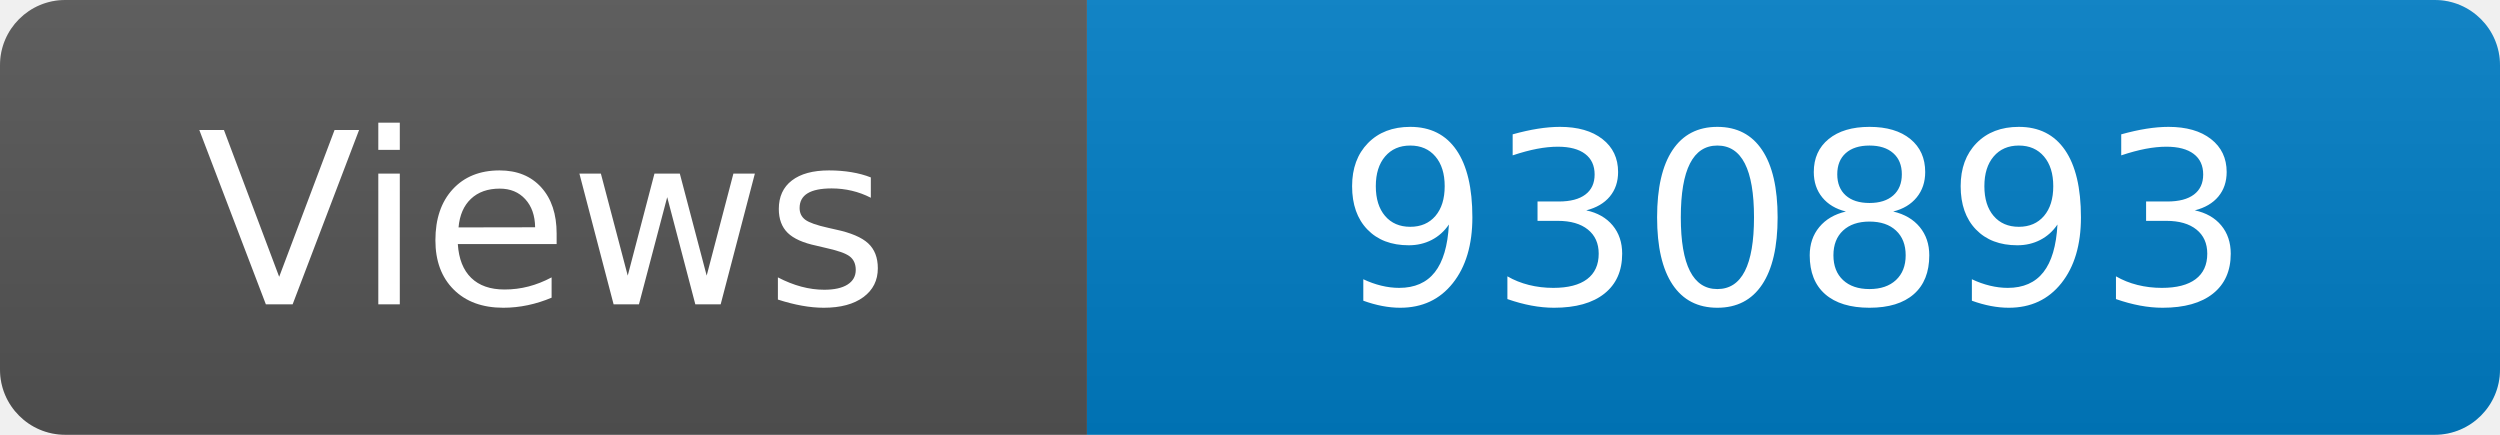
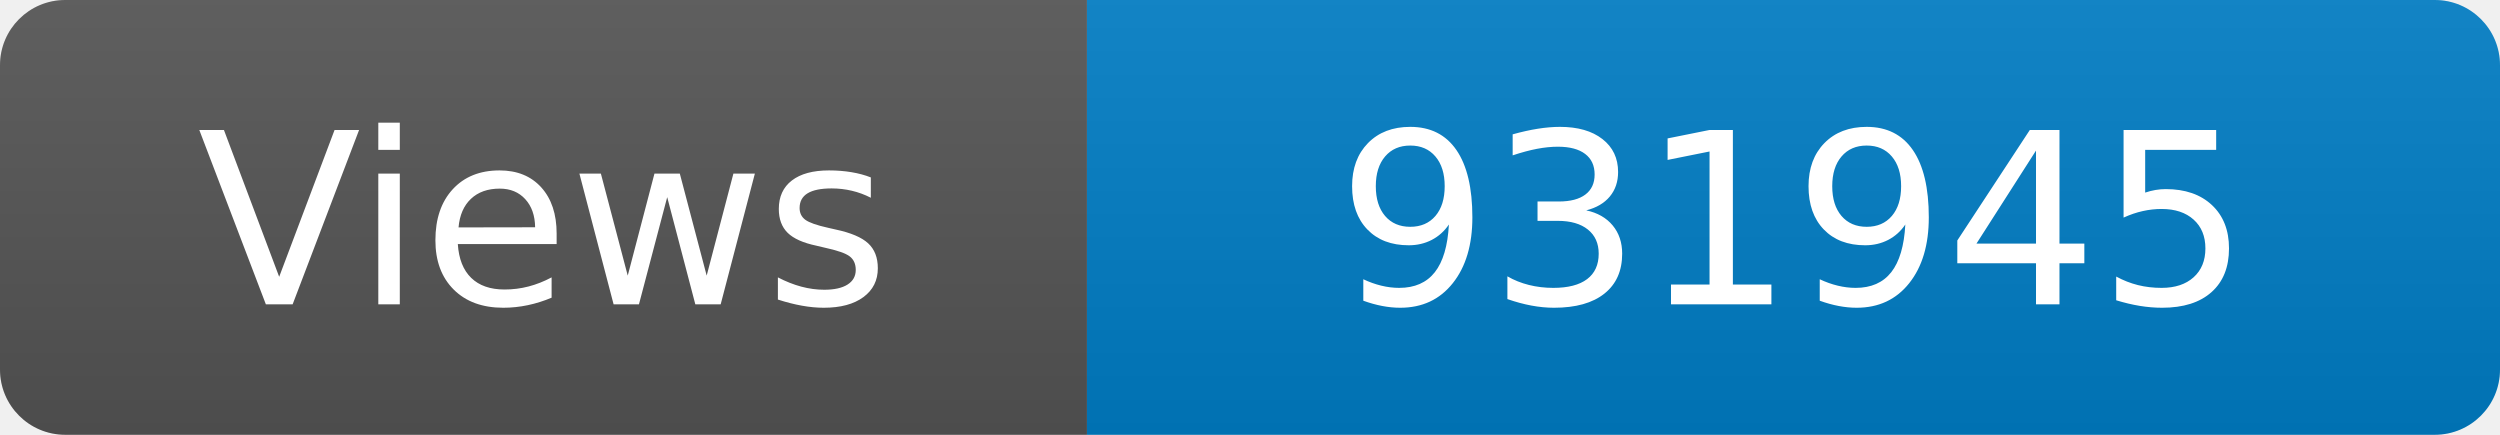
<svg xmlns="http://www.w3.org/2000/svg" width="115" height="20" role="img" aria-label="Maintained?: yes">
  <linearGradient id="s" x2="0" y2="100%">
    <stop offset="0" stop-color="#bbb" stop-opacity=".1" />
    <stop offset="1" stop-opacity=".1" />
  </linearGradient>
  <clipPath id="r">
    <rect width="115" height="20" rx="3" fill="#fff" />
  </clipPath>
  <g clip-path="url(#r)">
    <rect width="50" height="20" fill="#555" />
    <rect x="50" width="160" height="20" fill="#007ec6" />
    <rect width="115" height="20" fill="url(#s)" />
  </g>
  <g fill="#fff" text-anchor="middle" font-family="Verdana,Geneva,DejaVu Sans,sans-serif" font-size="110">
    <text x="250" y="140" transform="scale(.1)" fill="#fff">Views</text>
-     <text x="825" y="140" transform="scale(.1)" fill="#fff">930893</text>
+     <text x="825" y="140" transform="scale(.1)" fill="#fff">931945</text>
  </g>
</svg>
